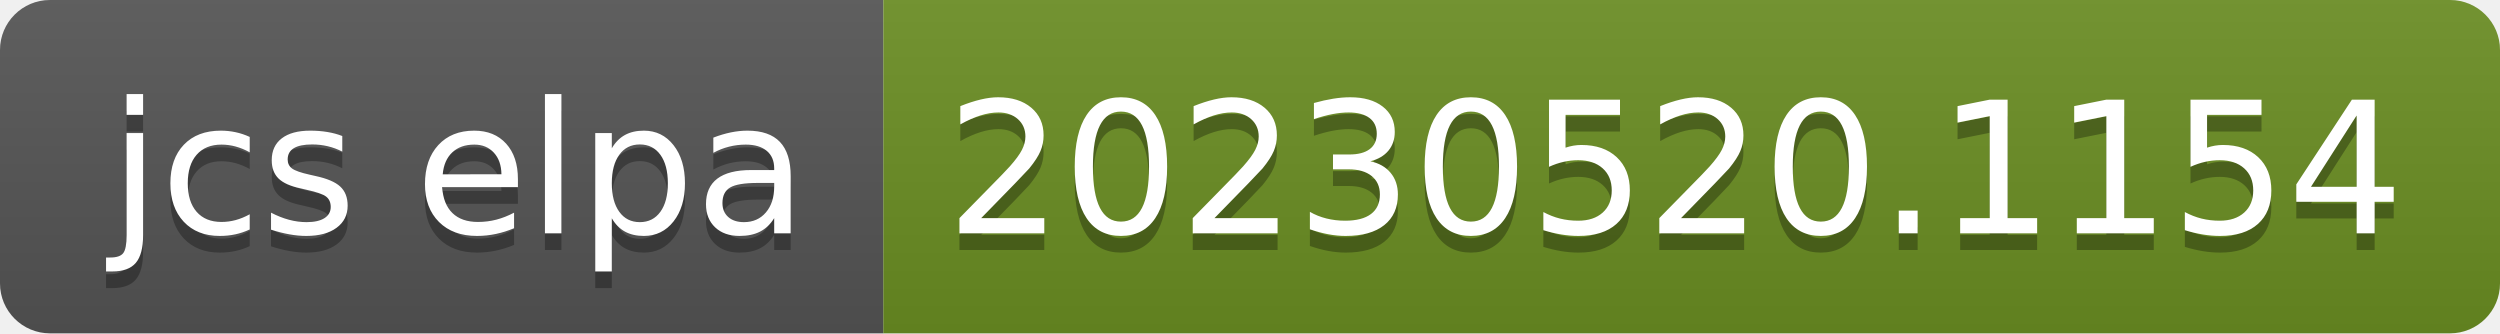
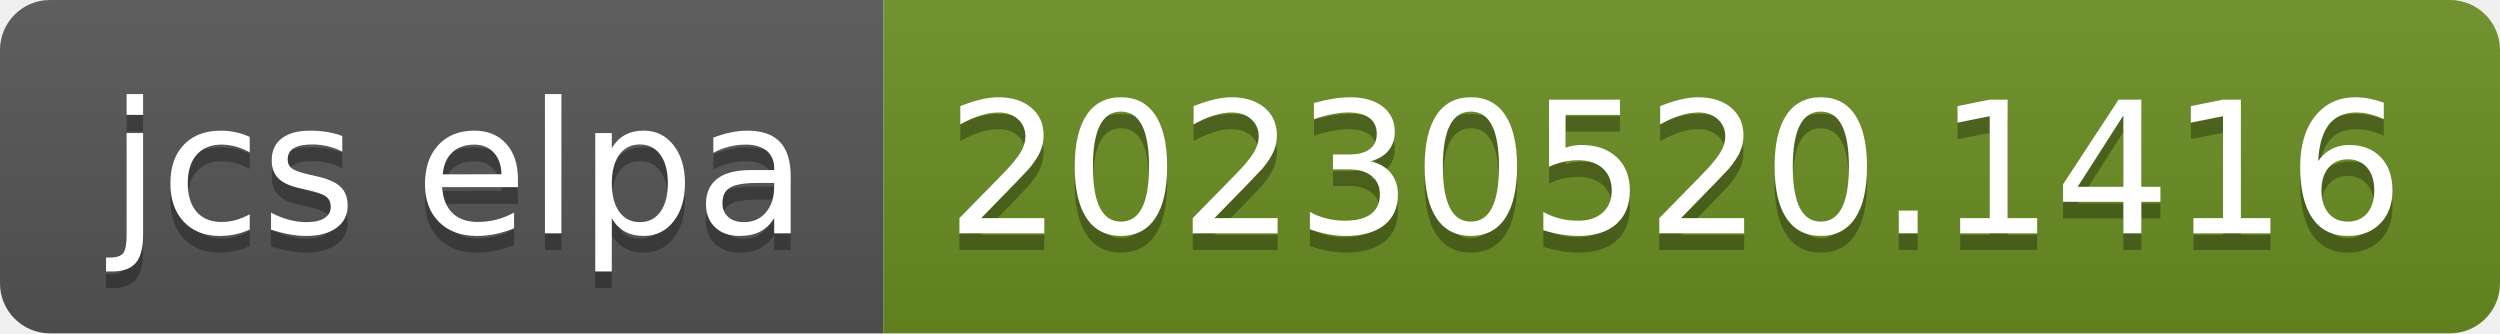
- <svg xmlns="http://www.w3.org/2000/svg" width="150" height="20" role="img" aria-label="jcs elpa: 20230520.1154">
+ <svg xmlns="http://www.w3.org/2000/svg" width="150" height="20" role="img" aria-label="jcs elpa: 20230520.1416">
  <linearGradient id="s" x2="0" y2="100%">
    <stop offset="0" stop-color="#bbb" stop-opacity=".1" />
    <stop offset="1" stop-opacity=".1" />
  </linearGradient>
  <clipPath id="r">
    <rect width="150" height="20" rx="3" fill="#fff" />
  </clipPath>
  <g clip-path="url(#r)">
    <rect width="53" height="20" fill="#555" />
    <rect x="53" width="97" height="20" fill="#6b8e23" />
    <rect width="150" height="20" fill="url(#s)" />
  </g>
  <g fill="#fff" text-anchor="middle" font-family="Verdana,Geneva,DejaVu Sans,sans-serif" text-rendering="geometricPrecision" font-size="110">
    <text aria-hidden="true" x="275" y="150" fill="#010101" fill-opacity=".3" transform="scale(.1)" textLength="430">jcs elpa</text>
    <text x="275" y="140" transform="scale(.1)" fill="#fff" textLength="430">jcs elpa</text>
-     <text aria-hidden="true" x="1005" y="150" fill="#010101" fill-opacity=".3" transform="scale(.1)" textLength="870">20230520.1154</text>
-     <text x="1005" y="140" transform="scale(.1)" fill="#fff" textLength="870">20230520.1154</text>
+     <text aria-hidden="true" x="1005" y="150" fill="#010101" fill-opacity=".3" transform="scale(.1)" textLength="870">20230520.1416</text>
+     <text x="1005" y="140" transform="scale(.1)" fill="#fff" textLength="870">20230520.1416</text>
  </g>
</svg>
